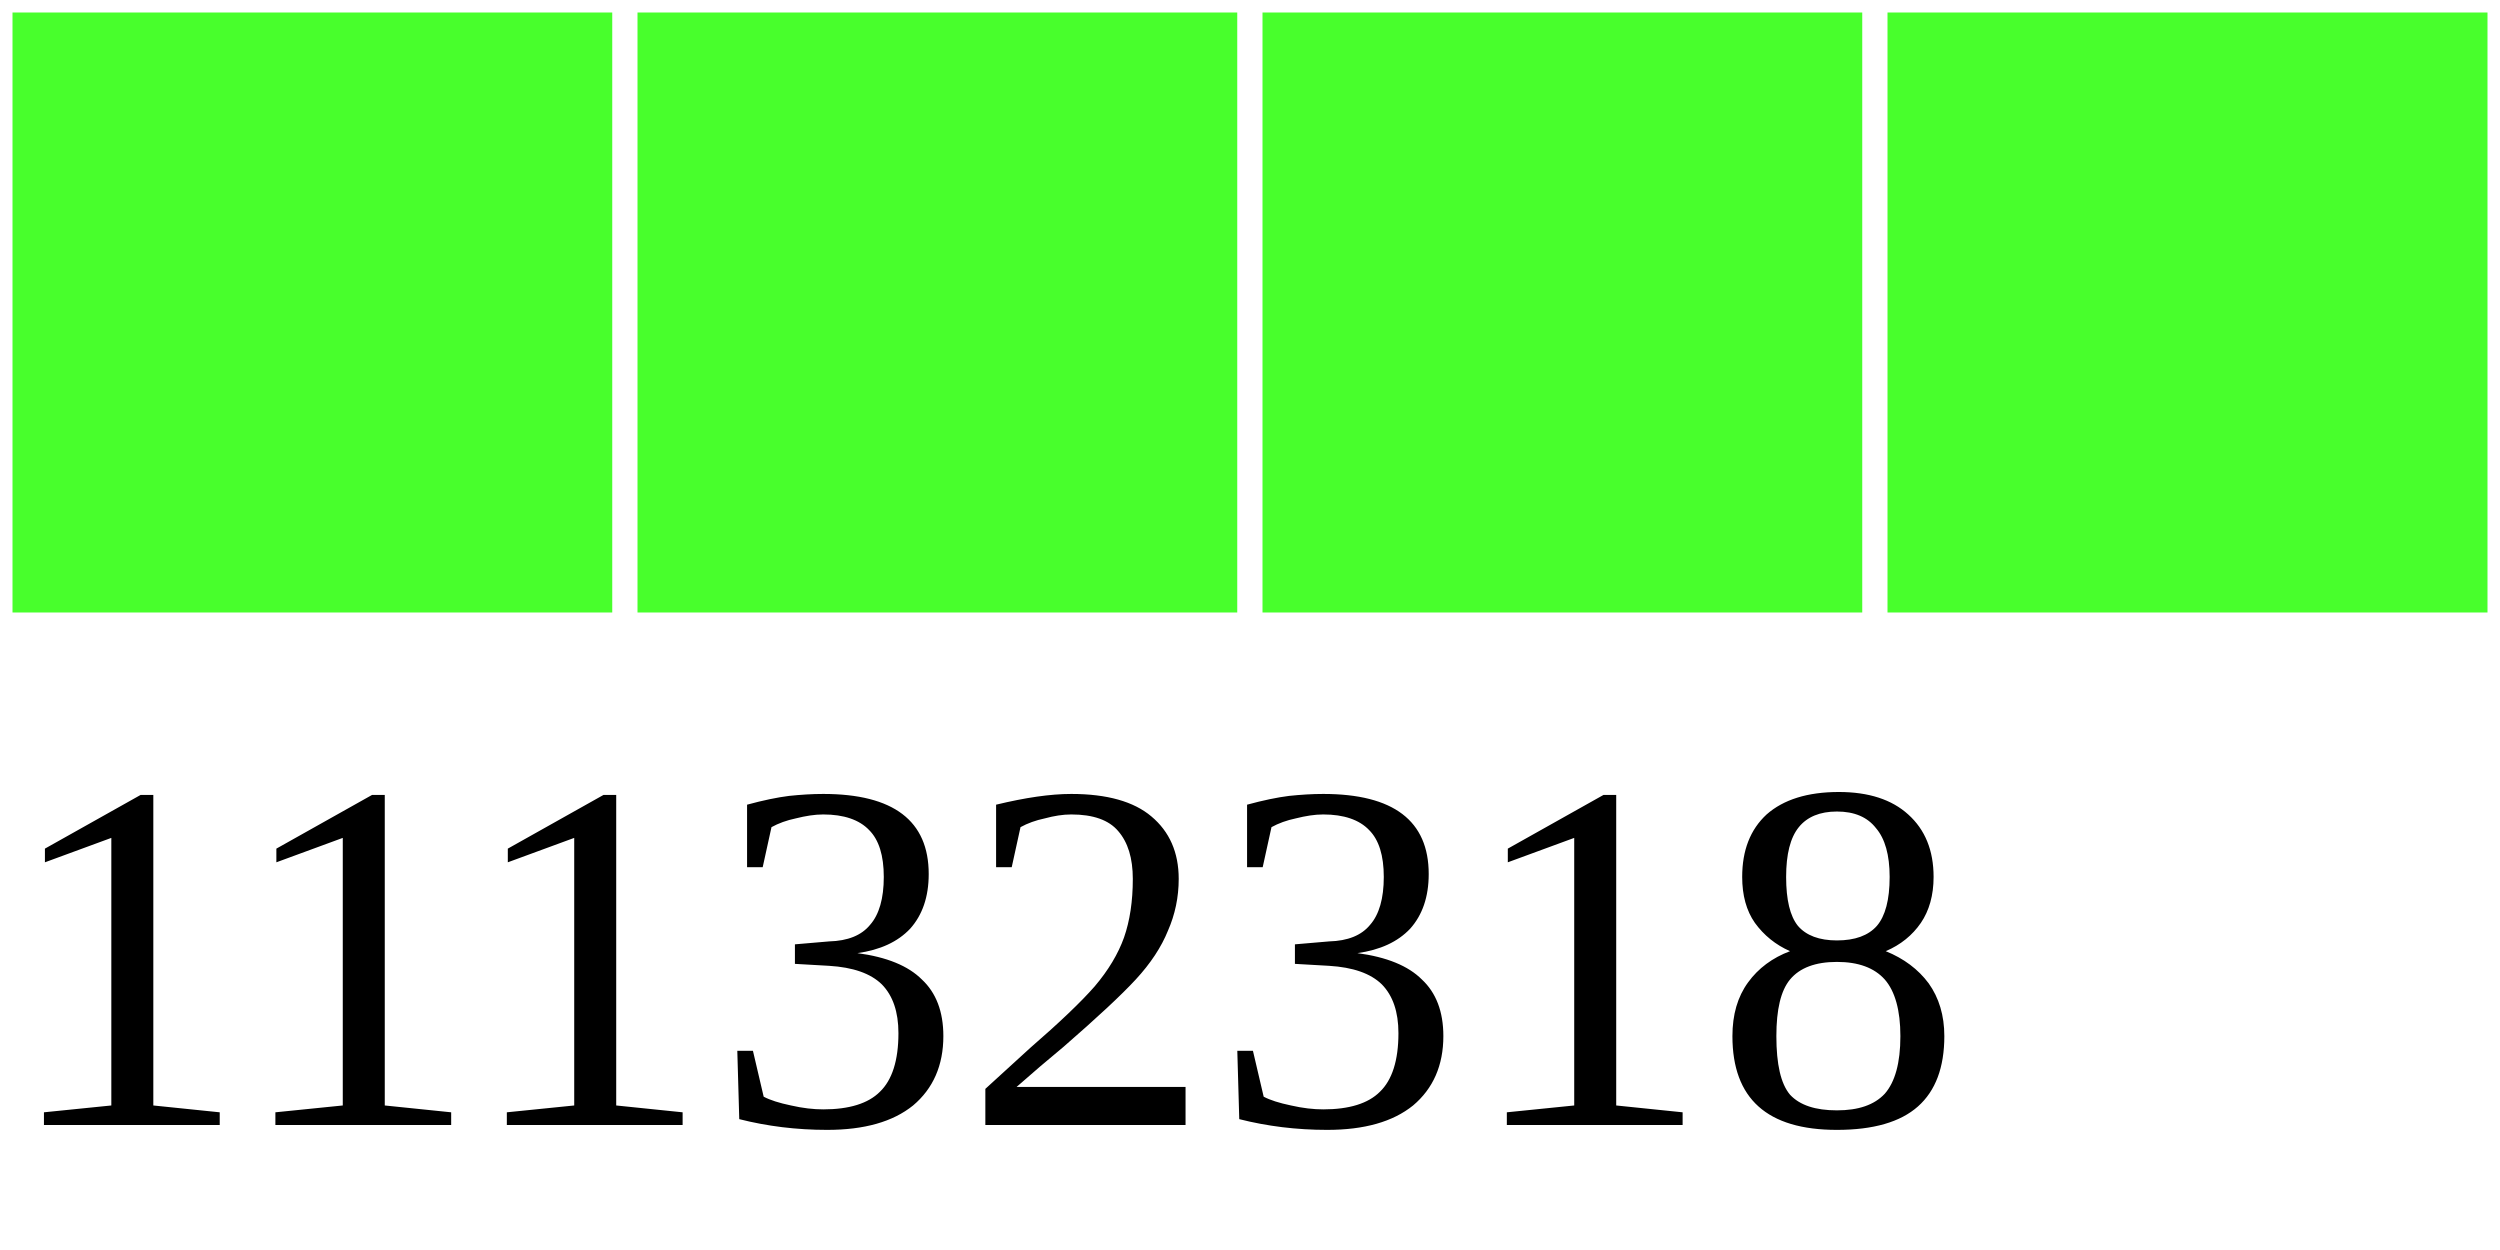
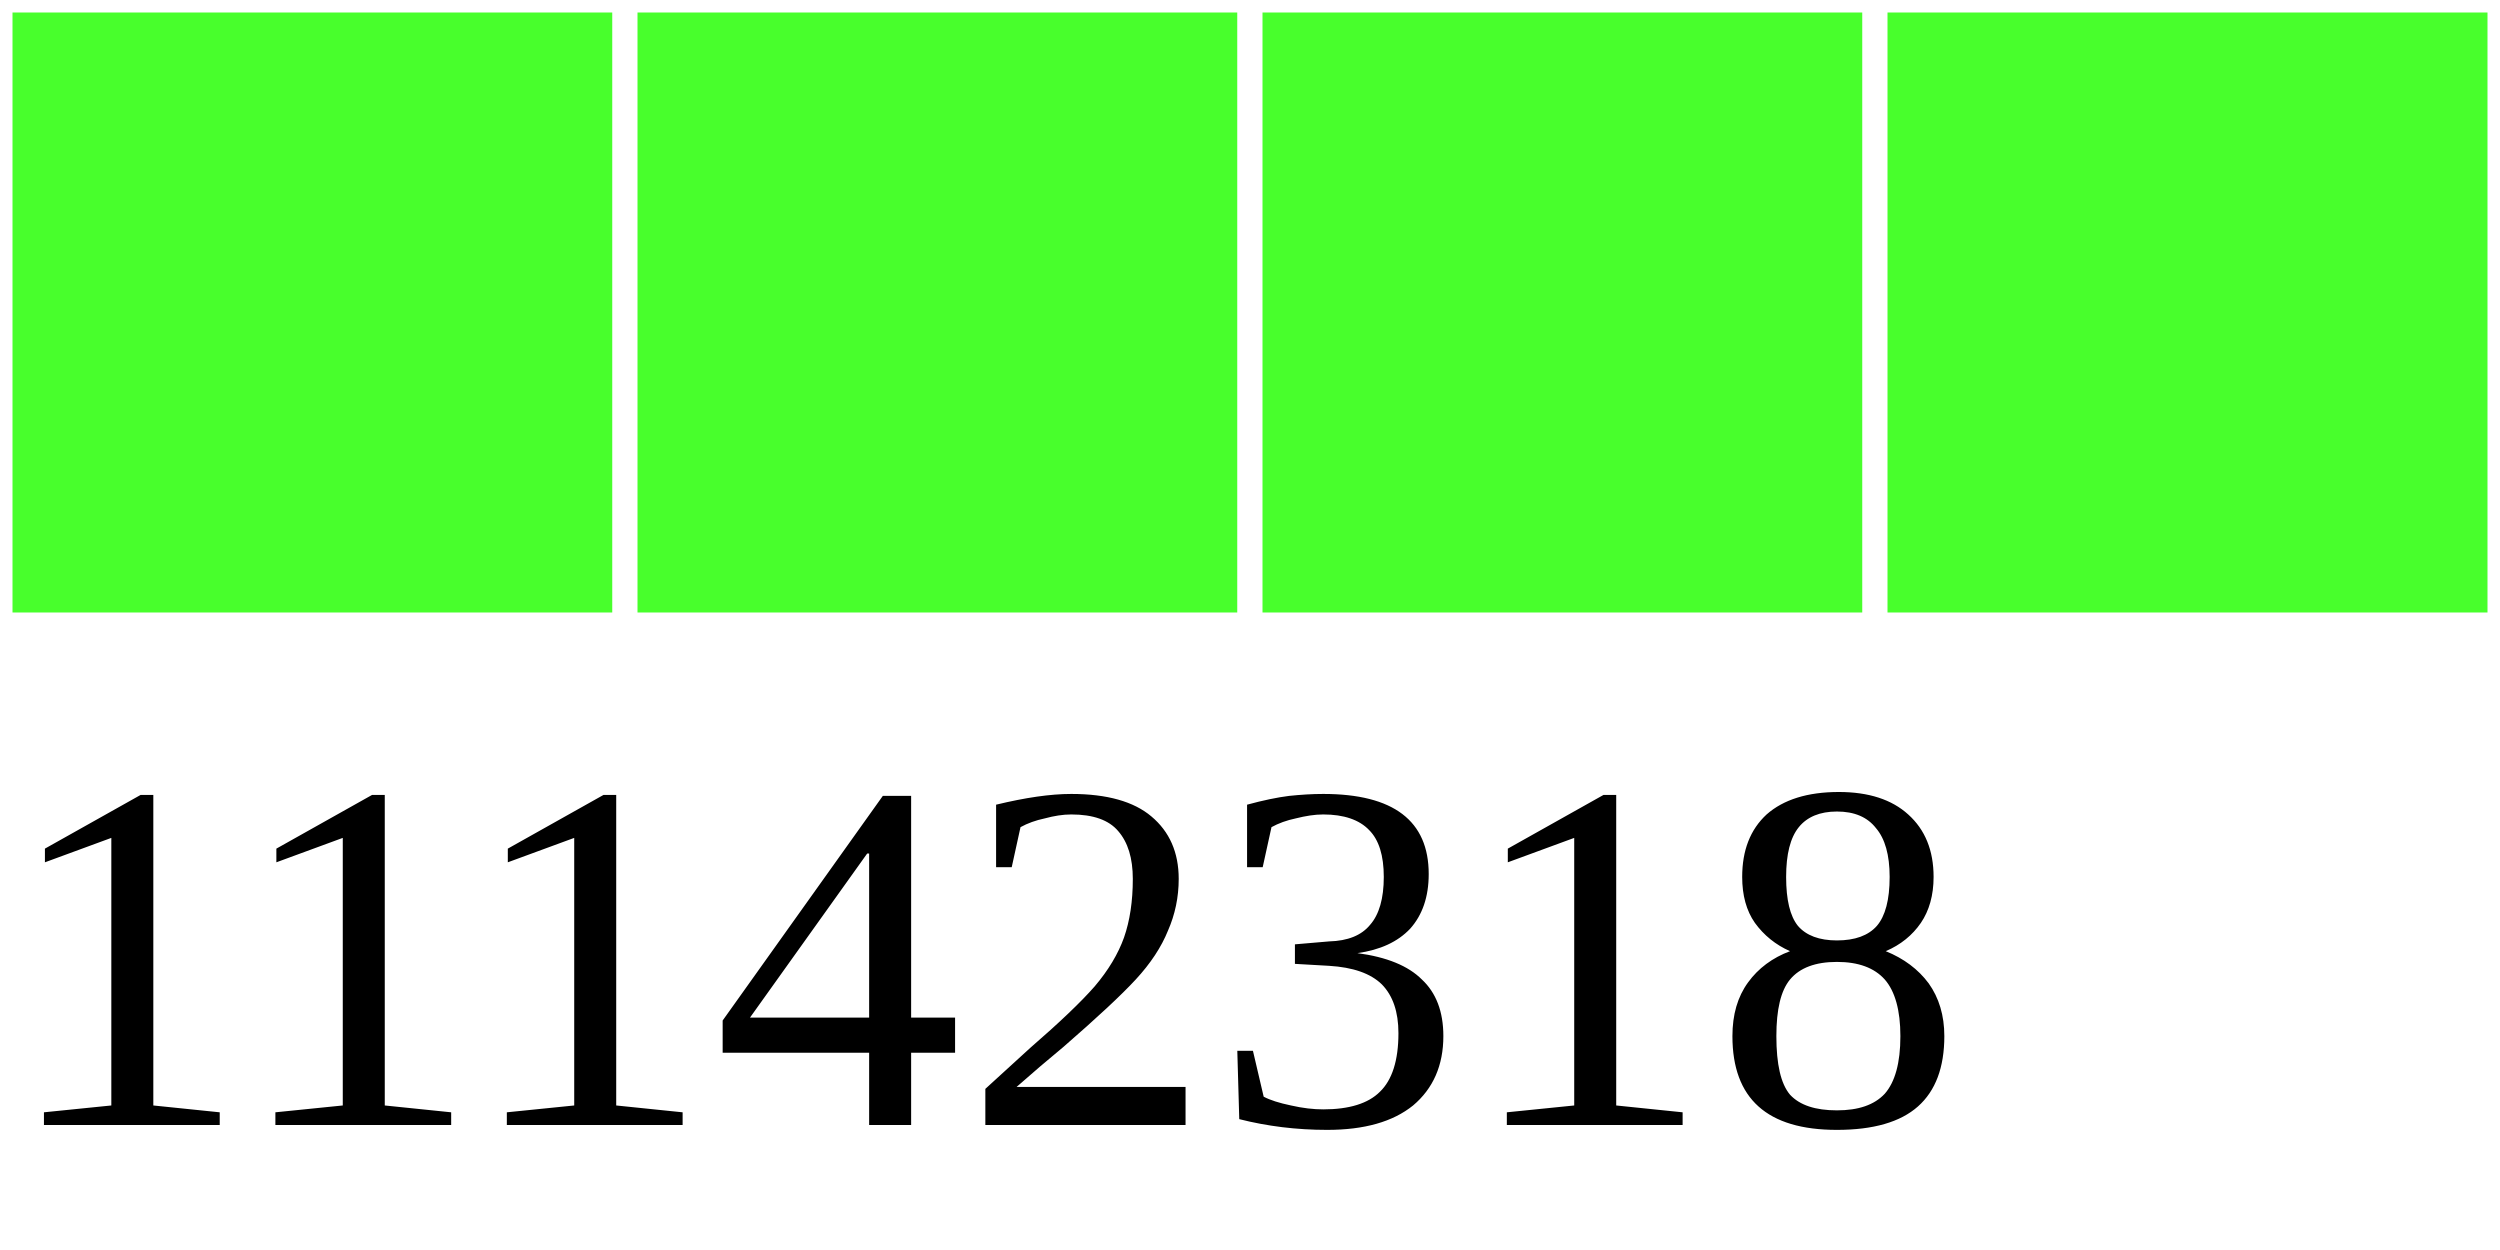
<svg xmlns="http://www.w3.org/2000/svg" width="40" height="20">
  <g>
    <rect width="10" height="10" style="fill:#48FF2C;stroke-width:0.4;stroke:rgb(255,255,255)" x="0" />
    <rect width="10" height="10" style="fill:#48FF2C;stroke-width:0.4;stroke:rgb(255,255,255)" x="10" />
    <rect width="10" height="10" style="fill:#48FF2C;stroke-width:0.4;stroke:rgb(255,255,255)" x="20" />
    <rect width="10" height="10" style="fill:#48FF2C;stroke-width:0.4;stroke:rgb(255,255,255)" x="30" />
-     <text x="0" y="18" fill="black" font-size="8">11132318</text>
+     <text x="0" y="18" fill="black" font-size="8">11142318</text>
  </g>
</svg>
